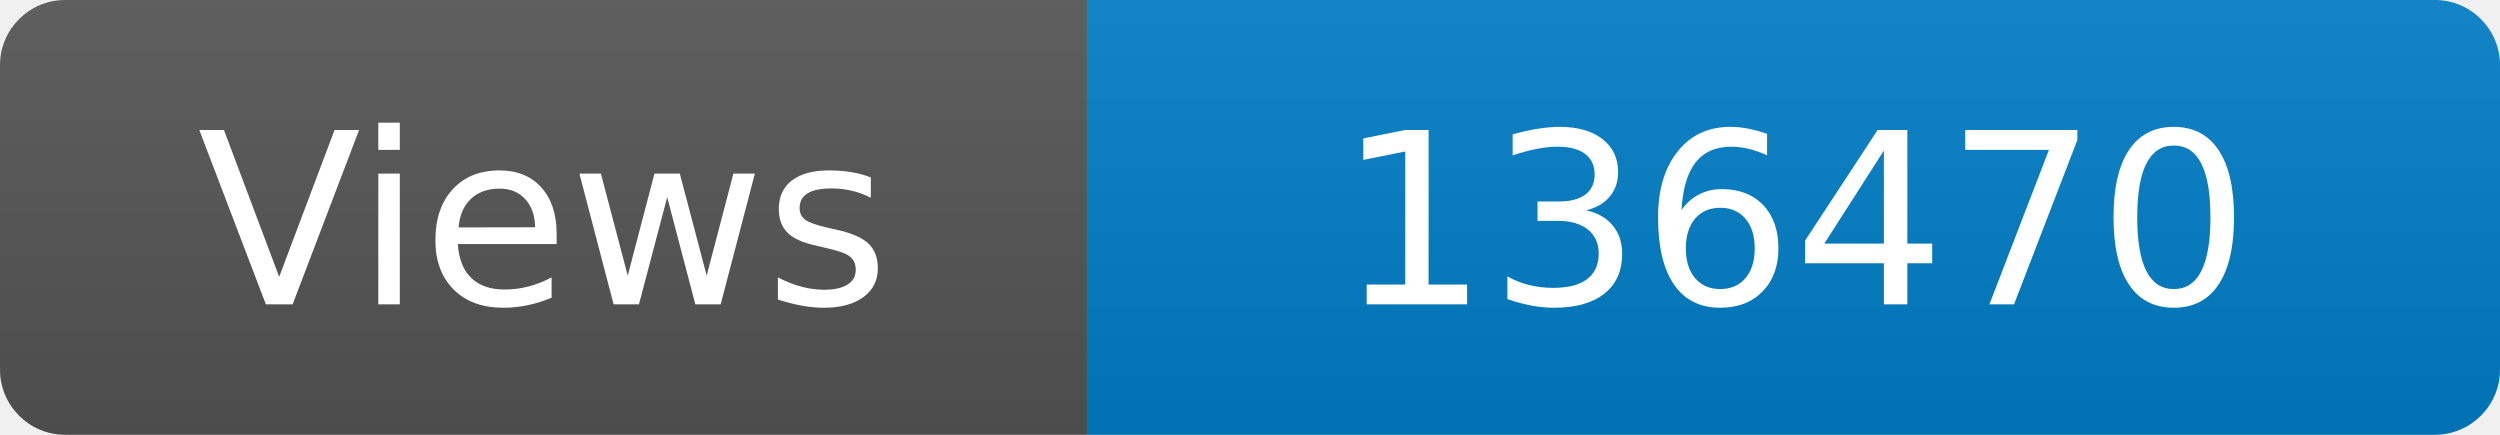
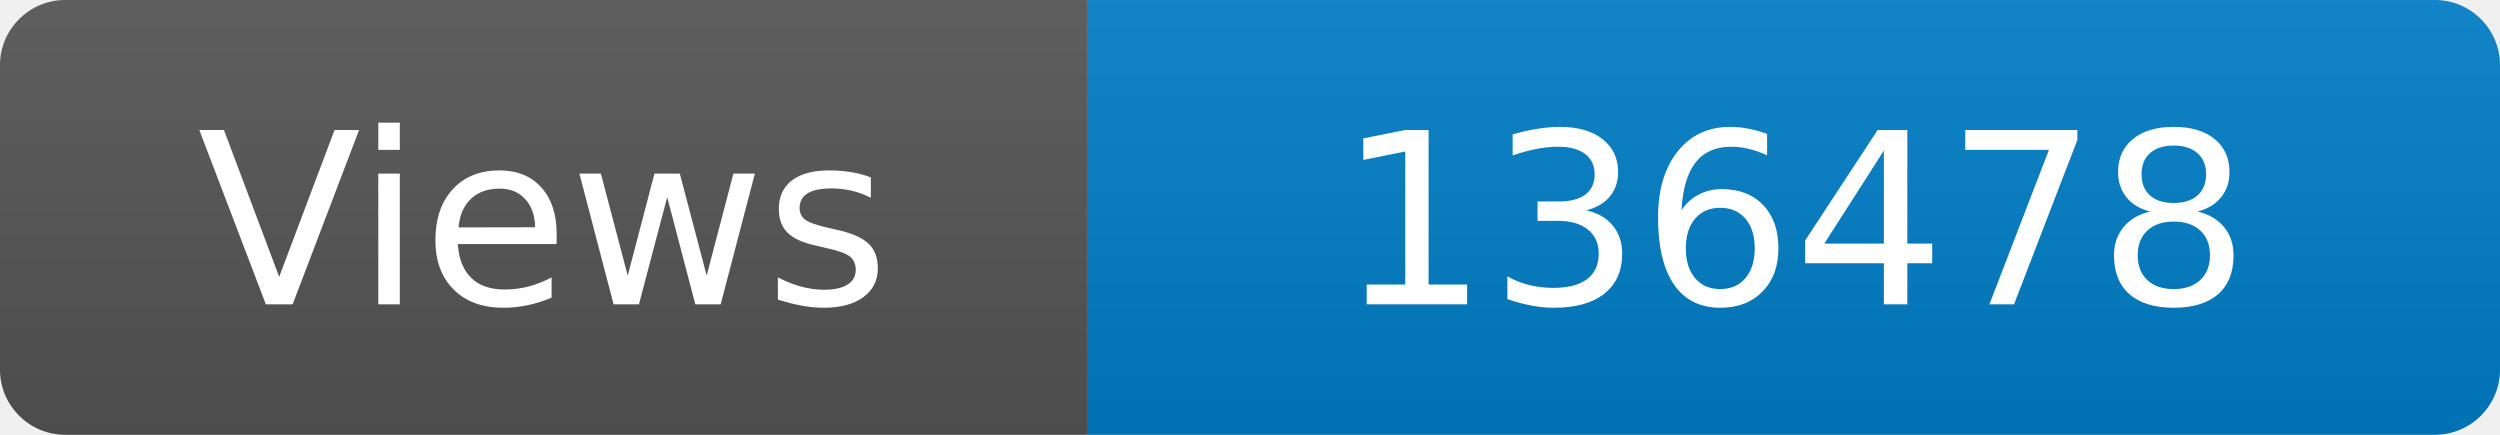
<svg xmlns="http://www.w3.org/2000/svg" width="115" height="20" role="img" aria-label="Maintained?: yes">
  <linearGradient id="s" x2="0" y2="100%">
    <stop offset="0" stop-color="#bbb" stop-opacity=".1" />
    <stop offset="1" stop-opacity=".1" />
  </linearGradient>
  <clipPath id="r">
    <rect width="115" height="20" rx="3" fill="#fff" />
  </clipPath>
  <g clip-path="url(#r)">
    <rect width="50" height="20" fill="#555" />
    <rect x="50" width="160" height="20" fill="#007ec6" />
    <rect width="115" height="20" fill="url(#s)" />
  </g>
  <g fill="#fff" text-anchor="middle" font-family="Verdana,Geneva,DejaVu Sans,sans-serif" font-size="110">
    <text x="250" y="140" transform="scale(.1)" fill="#fff">Views</text>
-     <text x="825" y="140" transform="scale(.1)" fill="#fff">136470</text>
+     <text x="825" y="140" transform="scale(.1)" fill="#fff">136478</text>
  </g>
</svg>
